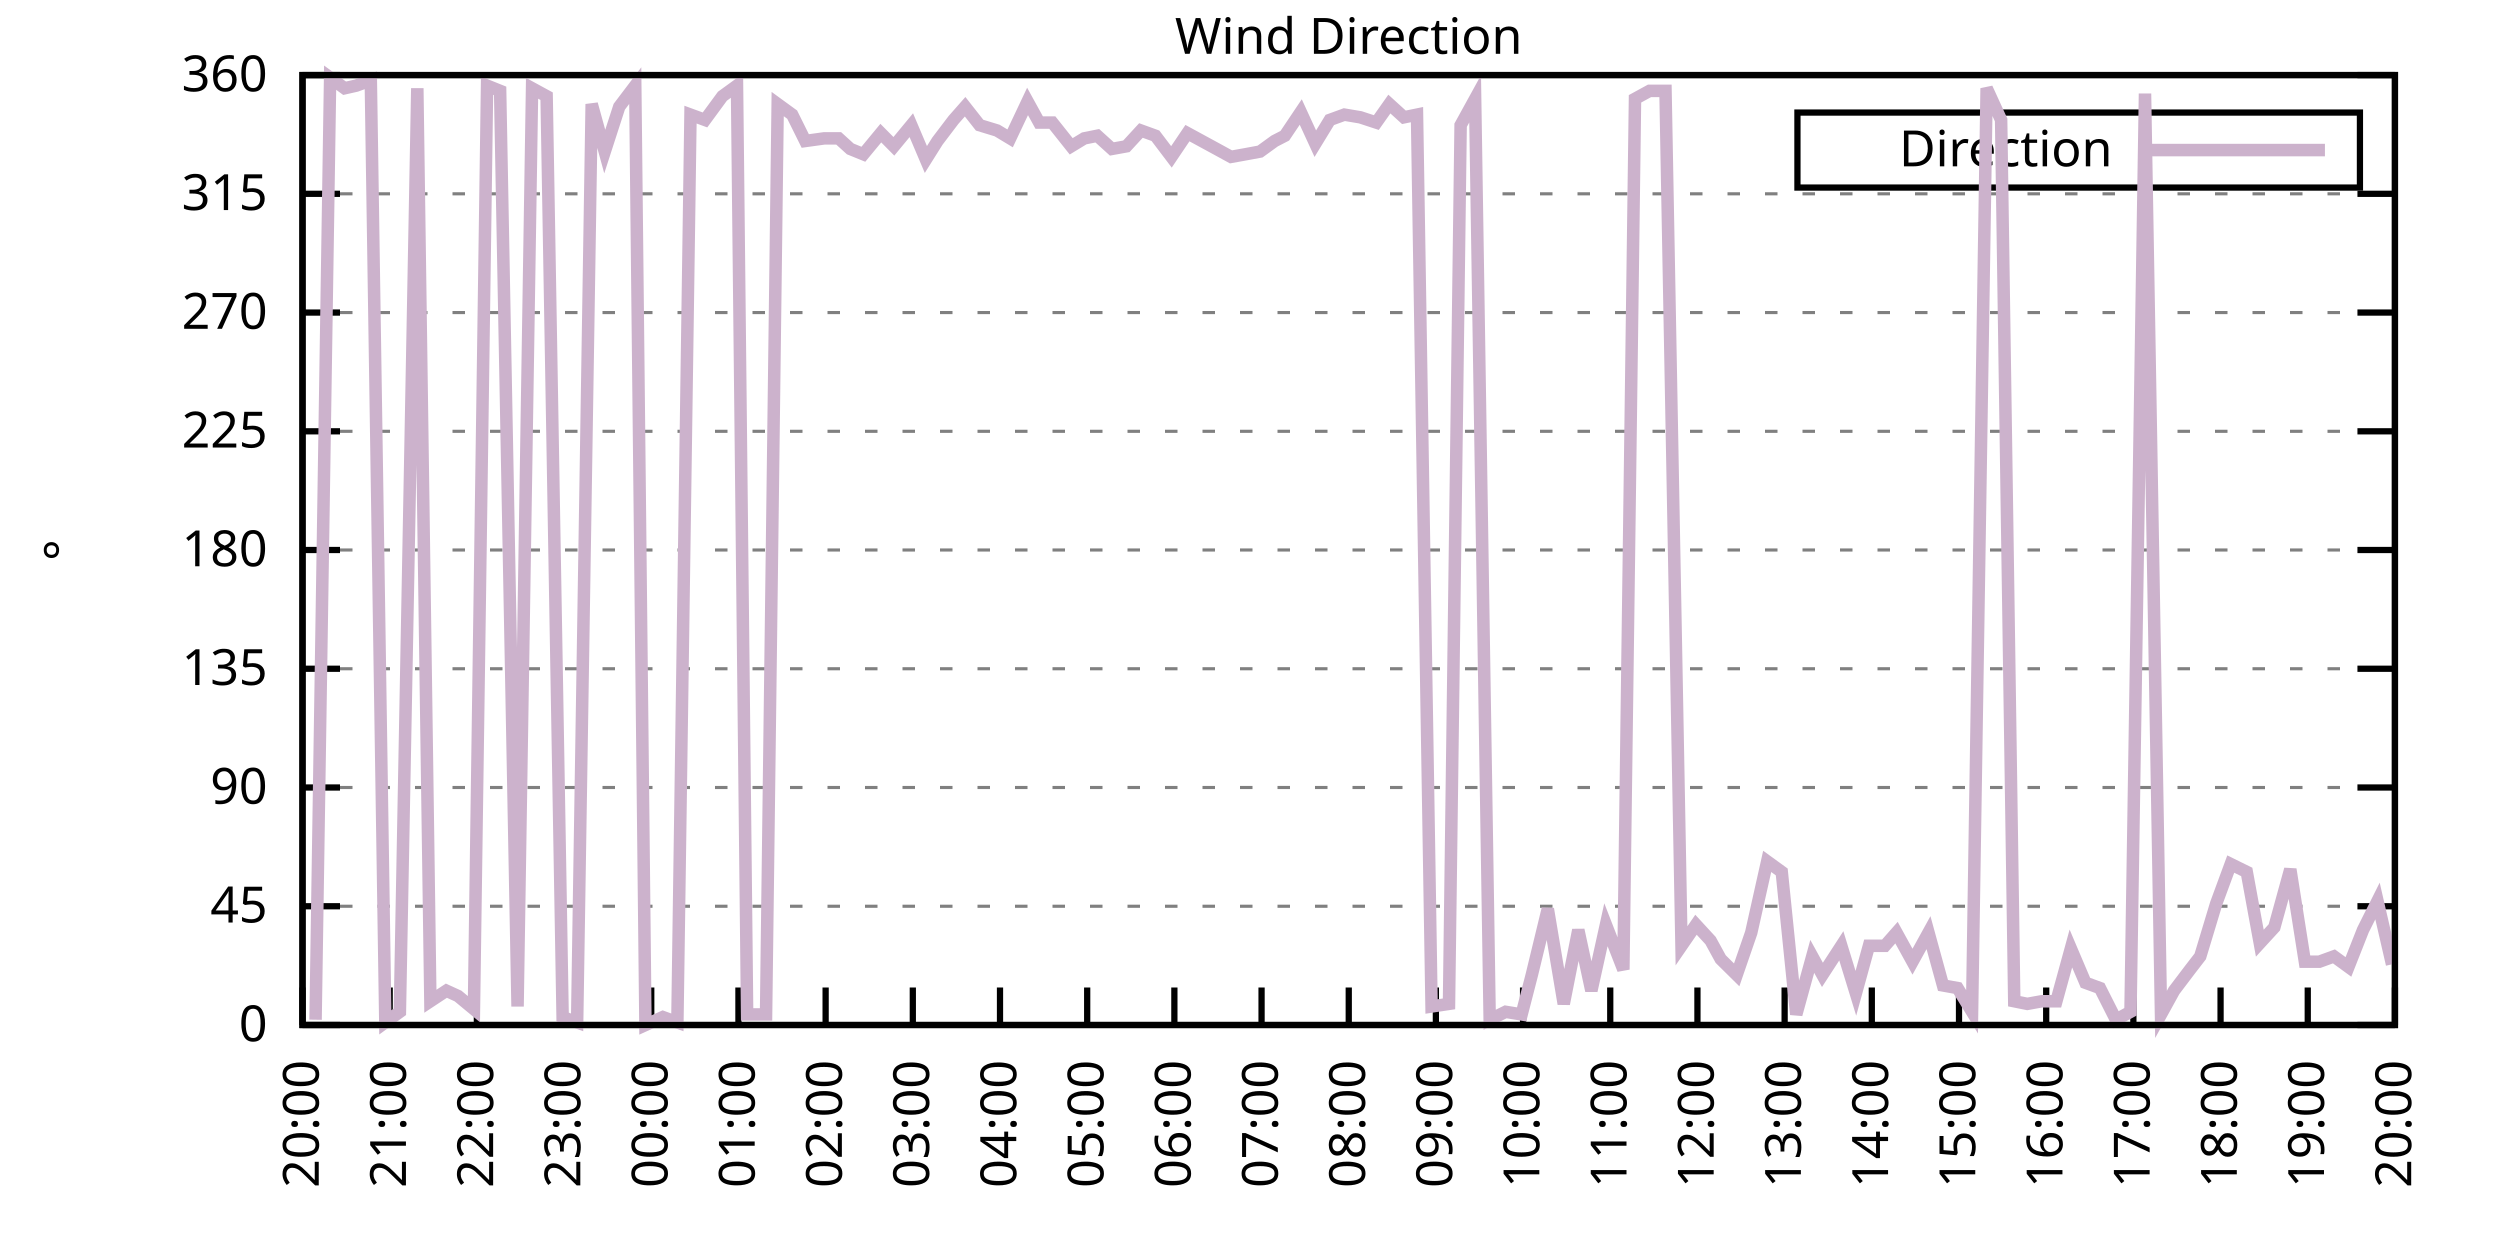
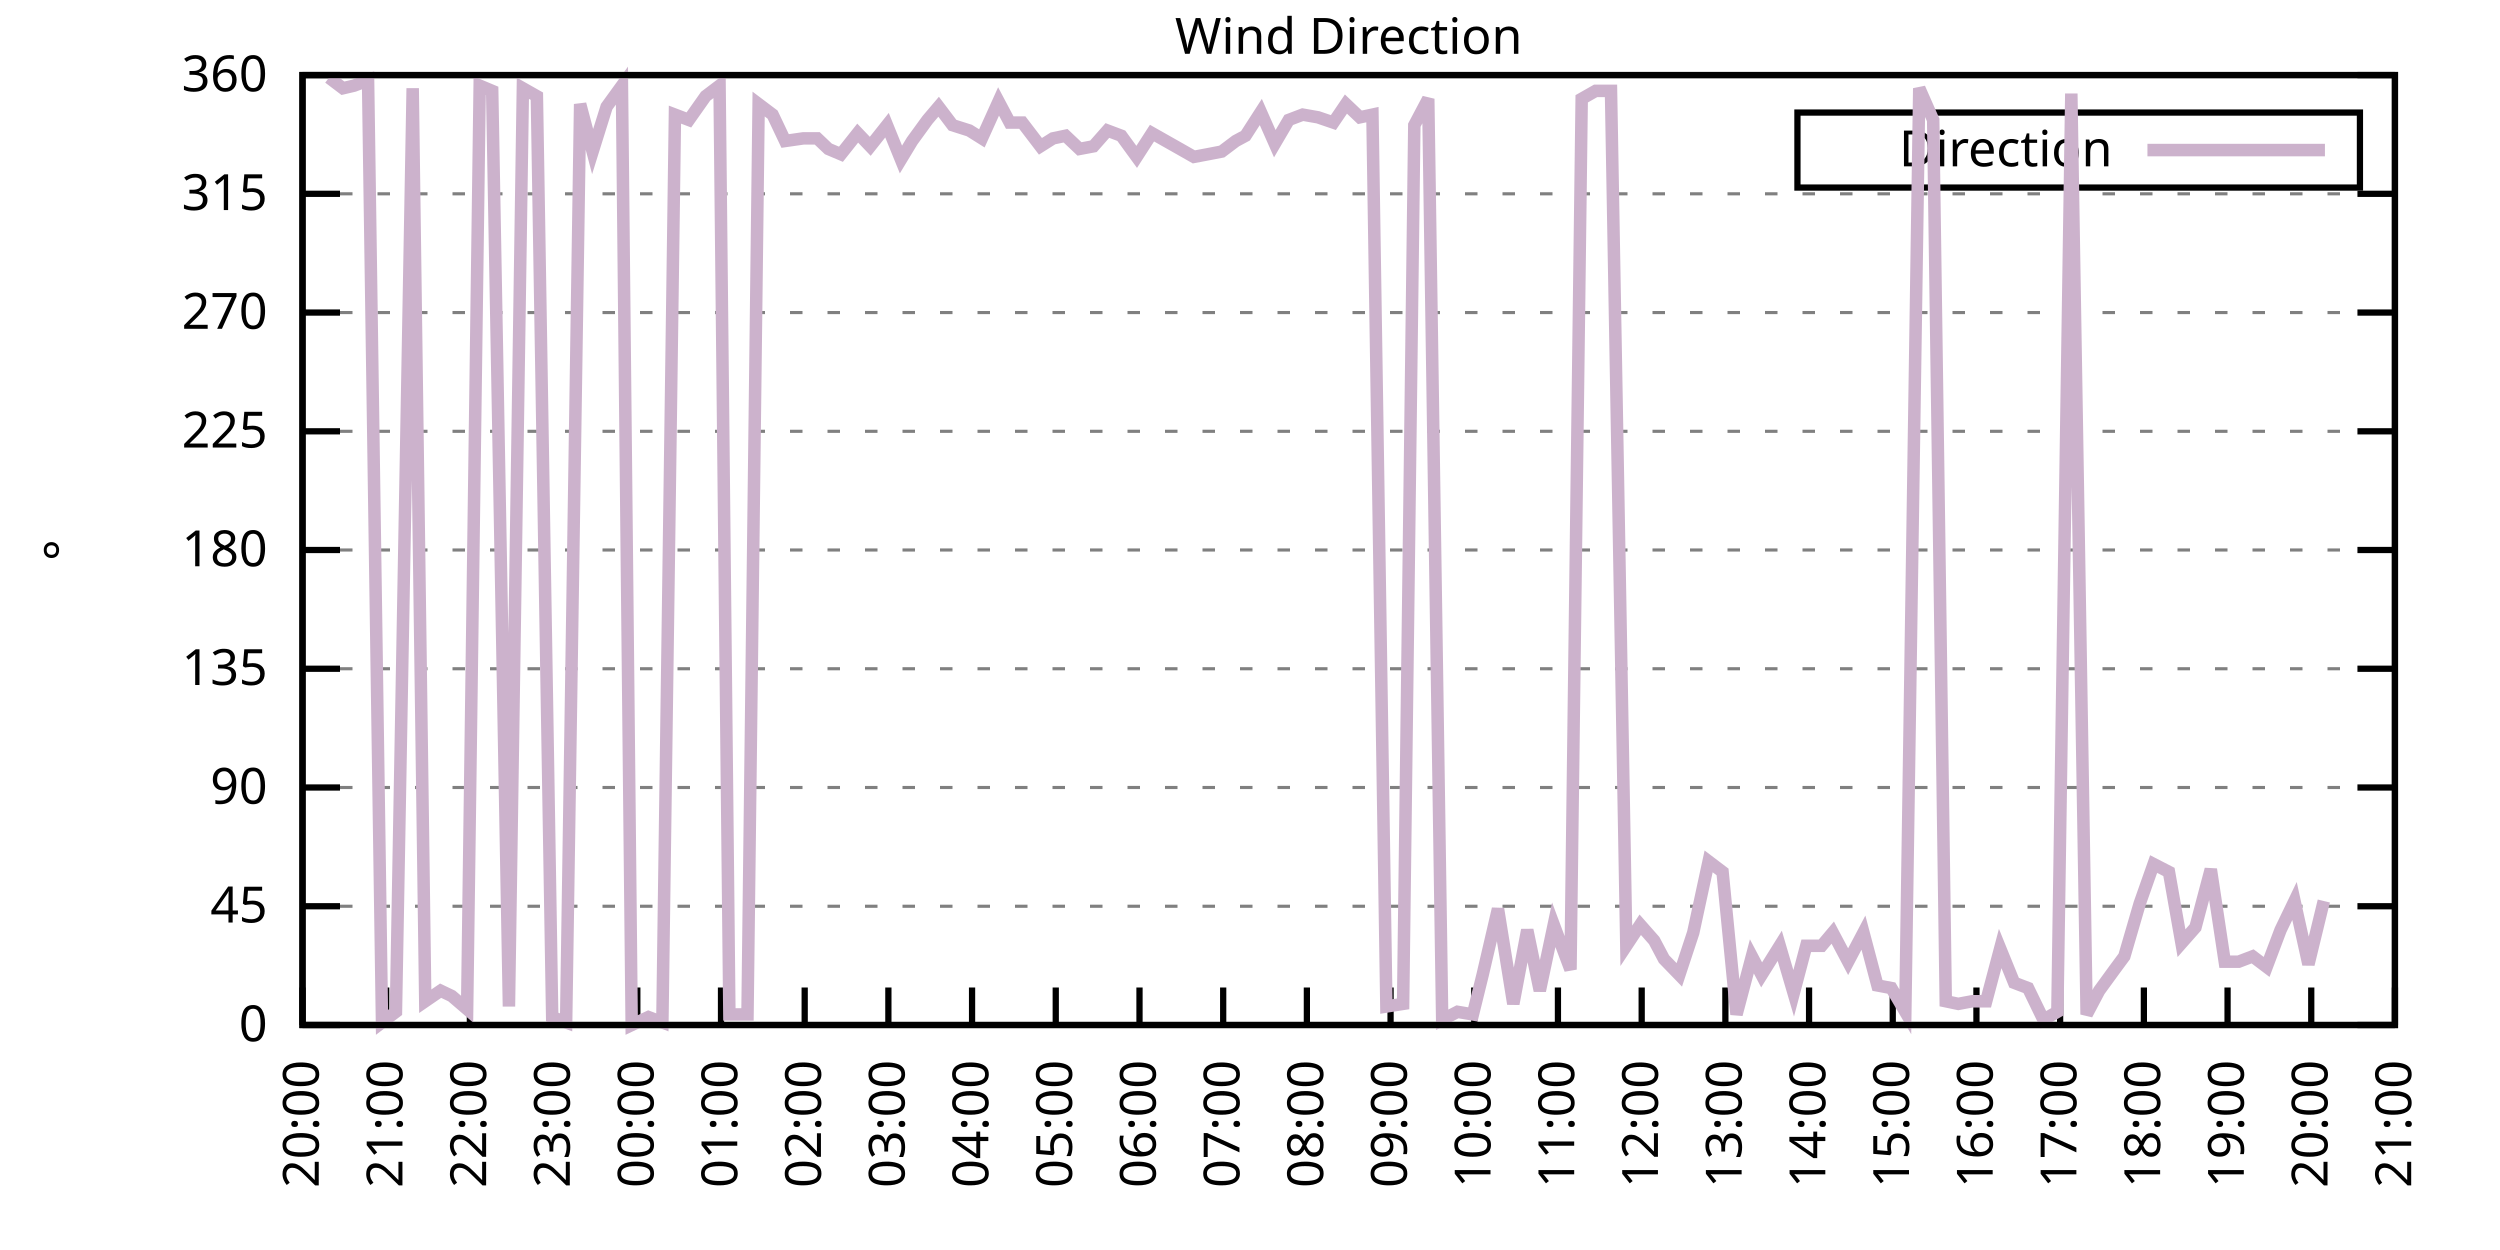
<svg xmlns="http://www.w3.org/2000/svg" xmlns:xlink="http://www.w3.org/1999/xlink" width="400" height="200" viewBox="0 0 400 200">
  <g id="gnuplot_canvas">
    <rect x="0" y="0" width="400" height="200" fill="none" />
    <defs>
      <circle id="gpDot" r="0.5" stroke-width="0.5" stroke="currentColor" />
      <path id="gpPt0" stroke-width="0.333" stroke="currentColor" d="M-1,0 h2 M0,-1 v2" />
      <path id="gpPt1" stroke-width="0.333" stroke="currentColor" d="M-1,-1 L1,1 M1,-1 L-1,1" />
      <path id="gpPt2" stroke-width="0.333" stroke="currentColor" d="M-1,0 L1,0 M0,-1 L0,1 M-1,-1 L1,1 M-1,1 L1,-1" />
      <rect id="gpPt3" stroke-width="0.333" stroke="currentColor" x="-1" y="-1" width="2" height="2" />
      <rect id="gpPt4" stroke-width="0.333" stroke="currentColor" fill="currentColor" x="-1" y="-1" width="2" height="2" />
      <circle id="gpPt5" stroke-width="0.333" stroke="currentColor" cx="0" cy="0" r="1" />
      <use xlink:href="#gpPt5" id="gpPt6" fill="currentColor" stroke="none" />
      <path id="gpPt7" stroke-width="0.333" stroke="currentColor" d="M0,-1.33 L-1.33,0.67 L1.33,0.67 z" />
      <use xlink:href="#gpPt7" id="gpPt8" fill="currentColor" stroke="none" />
      <use xlink:href="#gpPt7" id="gpPt9" stroke="currentColor" transform="rotate(180)" />
      <use xlink:href="#gpPt9" id="gpPt10" fill="currentColor" stroke="none" />
      <use xlink:href="#gpPt3" id="gpPt11" stroke="currentColor" transform="rotate(45)" />
      <use xlink:href="#gpPt11" id="gpPt12" fill="currentColor" stroke="none" />
      <path id="gpPt13" stroke-width="0.333" stroke="currentColor" d="M0,1.330 L1.265,0.411 L0.782,-1.067 L-0.782,-1.076 L-1.265,0.411 z" />
      <use xlink:href="#gpPt13" id="gpPt14" fill="currentColor" stroke="none" />
      <filter id="textbox" filterUnits="objectBoundingBox" x="0" y="0" height="1" width="1">
        <feFlood flood-color="white" flood-opacity="1" result="bgnd" />
        <feComposite in="SourceGraphic" in2="bgnd" operator="atop" />
      </filter>
      <filter id="greybox" filterUnits="objectBoundingBox" x="0" y="0" height="1" width="1">
        <feFlood flood-color="lightgrey" flood-opacity="1" result="grey" />
        <feComposite in="SourceGraphic" in2="grey" operator="atop" />
      </filter>
    </defs>
    <g fill="none" color="white" stroke="currentColor" stroke-width="1.00" stroke-linecap="butt" stroke-linejoin="miter">
</g>
    <g fill="none" color="black" stroke="currentColor" stroke-width="1.00" stroke-linecap="butt" stroke-linejoin="miter">
      <g stroke="none" shape-rendering="crispEdges">
        <polygon fill="rgb(255, 255, 255)" points="48.40,164.00 383.18,164.00 383.18,12.02 48.40,12.02 " />
      </g>
    </g>
    <g fill="none" color="black" stroke="currentColor" stroke-width="1.00" stroke-linecap="butt" stroke-linejoin="miter">
</g>
    <g fill="none" color="black" stroke="black" stroke-width="0.50" stroke-linecap="butt" stroke-linejoin="miter">
</g>
    <g fill="none" color="gray" stroke="currentColor" stroke-width="0.50" stroke-linecap="butt" stroke-linejoin="miter">
      <path stroke="gray" stroke-dasharray="2,4" class="gridline" d="M48.40,164.00 L383.19,164.00  " />
    </g>
    <g fill="none" color="gray" stroke="gray" stroke-width="1.00" stroke-linecap="butt" stroke-linejoin="miter">
</g>
    <g fill="none" color="black" stroke="currentColor" stroke-width="1.00" stroke-linecap="butt" stroke-linejoin="miter">
      <path stroke="black" d="M48.40,164.00 L54.40,164.00 M383.19,164.00 L377.19,164.00  " />
      <g transform="translate(42.80,166.60)" stroke="none" fill="black" font-family="Sans" font-size="8.00" text-anchor="end">
        <text>
          <tspan font-family="Sans"> 0</tspan>
        </text>
      </g>
    </g>
    <g fill="none" color="black" stroke="currentColor" stroke-width="1.00" stroke-linecap="butt" stroke-linejoin="miter">
</g>
    <g fill="none" color="black" stroke="black" stroke-width="0.50" stroke-linecap="butt" stroke-linejoin="miter">
</g>
    <g fill="none" color="gray" stroke="currentColor" stroke-width="0.50" stroke-linecap="butt" stroke-linejoin="miter">
      <path stroke="gray" stroke-dasharray="2,4" class="gridline" d="M48.40,145.00 L383.19,145.00  " />
    </g>
    <g fill="none" color="gray" stroke="gray" stroke-width="1.00" stroke-linecap="butt" stroke-linejoin="miter">
</g>
    <g fill="none" color="black" stroke="currentColor" stroke-width="1.00" stroke-linecap="butt" stroke-linejoin="miter">
      <path stroke="black" d="M48.40,145.00 L54.40,145.00 M383.19,145.00 L377.19,145.00  " />
      <g transform="translate(42.80,147.60)" stroke="none" fill="black" font-family="Sans" font-size="8.00" text-anchor="end">
        <text>
          <tspan font-family="Sans"> 45</tspan>
        </text>
      </g>
    </g>
    <g fill="none" color="black" stroke="currentColor" stroke-width="1.00" stroke-linecap="butt" stroke-linejoin="miter">
</g>
    <g fill="none" color="black" stroke="black" stroke-width="0.50" stroke-linecap="butt" stroke-linejoin="miter">
</g>
    <g fill="none" color="gray" stroke="currentColor" stroke-width="0.50" stroke-linecap="butt" stroke-linejoin="miter">
      <path stroke="gray" stroke-dasharray="2,4" class="gridline" d="M48.40,126.00 L383.19,126.00  " />
    </g>
    <g fill="none" color="gray" stroke="gray" stroke-width="1.00" stroke-linecap="butt" stroke-linejoin="miter">
</g>
    <g fill="none" color="black" stroke="currentColor" stroke-width="1.00" stroke-linecap="butt" stroke-linejoin="miter">
      <path stroke="black" d="M48.40,126.00 L54.40,126.00 M383.19,126.00 L377.19,126.00  " />
      <g transform="translate(42.80,128.60)" stroke="none" fill="black" font-family="Sans" font-size="8.00" text-anchor="end">
        <text>
          <tspan font-family="Sans"> 90</tspan>
        </text>
      </g>
    </g>
    <g fill="none" color="black" stroke="currentColor" stroke-width="1.00" stroke-linecap="butt" stroke-linejoin="miter">
</g>
    <g fill="none" color="black" stroke="black" stroke-width="0.50" stroke-linecap="butt" stroke-linejoin="miter">
</g>
    <g fill="none" color="gray" stroke="currentColor" stroke-width="0.50" stroke-linecap="butt" stroke-linejoin="miter">
      <path stroke="gray" stroke-dasharray="2,4" class="gridline" d="M48.40,107.00 L383.19,107.00  " />
    </g>
    <g fill="none" color="gray" stroke="gray" stroke-width="1.00" stroke-linecap="butt" stroke-linejoin="miter">
</g>
    <g fill="none" color="black" stroke="currentColor" stroke-width="1.00" stroke-linecap="butt" stroke-linejoin="miter">
      <path stroke="black" d="M48.40,107.00 L54.40,107.00 M383.19,107.00 L377.19,107.00  " />
      <g transform="translate(42.80,109.60)" stroke="none" fill="black" font-family="Sans" font-size="8.00" text-anchor="end">
        <text>
          <tspan font-family="Sans"> 135</tspan>
        </text>
      </g>
    </g>
    <g fill="none" color="black" stroke="currentColor" stroke-width="1.00" stroke-linecap="butt" stroke-linejoin="miter">
</g>
    <g fill="none" color="black" stroke="black" stroke-width="0.50" stroke-linecap="butt" stroke-linejoin="miter">
</g>
    <g fill="none" color="gray" stroke="currentColor" stroke-width="0.50" stroke-linecap="butt" stroke-linejoin="miter">
      <path stroke="gray" stroke-dasharray="2,4" class="gridline" d="M48.40,88.00 L383.19,88.00  " />
    </g>
    <g fill="none" color="gray" stroke="gray" stroke-width="1.00" stroke-linecap="butt" stroke-linejoin="miter">
</g>
    <g fill="none" color="black" stroke="currentColor" stroke-width="1.00" stroke-linecap="butt" stroke-linejoin="miter">
      <path stroke="black" d="M48.40,88.00 L54.40,88.00 M383.19,88.00 L377.19,88.00  " />
      <g transform="translate(42.80,90.60)" stroke="none" fill="black" font-family="Sans" font-size="8.00" text-anchor="end">
        <text>
          <tspan font-family="Sans"> 180</tspan>
        </text>
      </g>
    </g>
    <g fill="none" color="black" stroke="currentColor" stroke-width="1.00" stroke-linecap="butt" stroke-linejoin="miter">
</g>
    <g fill="none" color="black" stroke="black" stroke-width="0.50" stroke-linecap="butt" stroke-linejoin="miter">
</g>
    <g fill="none" color="gray" stroke="currentColor" stroke-width="0.50" stroke-linecap="butt" stroke-linejoin="miter">
      <path stroke="gray" stroke-dasharray="2,4" class="gridline" d="M48.40,69.01 L383.19,69.01  " />
    </g>
    <g fill="none" color="gray" stroke="gray" stroke-width="1.00" stroke-linecap="butt" stroke-linejoin="miter">
</g>
    <g fill="none" color="black" stroke="currentColor" stroke-width="1.00" stroke-linecap="butt" stroke-linejoin="miter">
      <path stroke="black" d="M48.40,69.01 L54.40,69.01 M383.19,69.01 L377.19,69.01  " />
      <g transform="translate(42.80,71.61)" stroke="none" fill="black" font-family="Sans" font-size="8.00" text-anchor="end">
        <text>
          <tspan font-family="Sans"> 225</tspan>
        </text>
      </g>
    </g>
    <g fill="none" color="black" stroke="currentColor" stroke-width="1.00" stroke-linecap="butt" stroke-linejoin="miter">
</g>
    <g fill="none" color="black" stroke="black" stroke-width="0.50" stroke-linecap="butt" stroke-linejoin="miter">
</g>
    <g fill="none" color="gray" stroke="currentColor" stroke-width="0.50" stroke-linecap="butt" stroke-linejoin="miter">
      <path stroke="gray" stroke-dasharray="2,4" class="gridline" d="M48.40,50.01 L383.19,50.01  " />
    </g>
    <g fill="none" color="gray" stroke="gray" stroke-width="1.00" stroke-linecap="butt" stroke-linejoin="miter">
</g>
    <g fill="none" color="black" stroke="currentColor" stroke-width="1.00" stroke-linecap="butt" stroke-linejoin="miter">
      <path stroke="black" d="M48.40,50.01 L54.40,50.01 M383.19,50.01 L377.19,50.01  " />
      <g transform="translate(42.80,52.61)" stroke="none" fill="black" font-family="Sans" font-size="8.00" text-anchor="end">
        <text>
          <tspan font-family="Sans"> 270</tspan>
        </text>
      </g>
    </g>
    <g fill="none" color="black" stroke="currentColor" stroke-width="1.00" stroke-linecap="butt" stroke-linejoin="miter">
</g>
    <g fill="none" color="black" stroke="black" stroke-width="0.50" stroke-linecap="butt" stroke-linejoin="miter">
</g>
    <g fill="none" color="gray" stroke="currentColor" stroke-width="0.50" stroke-linecap="butt" stroke-linejoin="miter">
      <path stroke="gray" stroke-dasharray="2,4" class="gridline" d="M48.40,31.01 L383.19,31.01  " />
    </g>
    <g fill="none" color="gray" stroke="gray" stroke-width="1.00" stroke-linecap="butt" stroke-linejoin="miter">
</g>
    <g fill="none" color="black" stroke="currentColor" stroke-width="1.00" stroke-linecap="butt" stroke-linejoin="miter">
      <path stroke="black" d="M48.40,31.01 L54.40,31.01 M383.19,31.01 L377.19,31.01  " />
      <g transform="translate(42.80,33.61)" stroke="none" fill="black" font-family="Sans" font-size="8.00" text-anchor="end">
        <text>
          <tspan font-family="Sans"> 315</tspan>
        </text>
      </g>
    </g>
    <g fill="none" color="black" stroke="currentColor" stroke-width="1.00" stroke-linecap="butt" stroke-linejoin="miter">
</g>
    <g fill="none" color="black" stroke="black" stroke-width="0.50" stroke-linecap="butt" stroke-linejoin="miter">
</g>
    <g fill="none" color="gray" stroke="currentColor" stroke-width="0.50" stroke-linecap="butt" stroke-linejoin="miter">
      <path stroke="gray" stroke-dasharray="2,4" class="gridline" d="M48.40,12.01 L383.19,12.01  " />
    </g>
    <g fill="none" color="gray" stroke="gray" stroke-width="1.00" stroke-linecap="butt" stroke-linejoin="miter">
</g>
    <g fill="none" color="black" stroke="currentColor" stroke-width="1.00" stroke-linecap="butt" stroke-linejoin="miter">
      <path stroke="black" d="M48.40,12.01 L54.40,12.01 M383.19,12.01 L377.19,12.01  " />
      <g transform="translate(42.80,14.61)" stroke="none" fill="black" font-family="Sans" font-size="8.00" text-anchor="end">
        <text>
          <tspan font-family="Sans"> 360</tspan>
        </text>
      </g>
    </g>
    <g fill="none" color="black" stroke="currentColor" stroke-width="1.00" stroke-linecap="butt" stroke-linejoin="miter">
      <path stroke="black" d="M48.40,164.00 L48.40,158.00  " />
      <g transform="translate(51.00,169.60) rotate(270.00)" stroke="none" fill="black" font-family="Sans" font-size="8.00" text-anchor="end">
        <text>
          <tspan font-family="Sans">20:00</tspan>
        </text>
      </g>
    </g>
    <g fill="none" color="black" stroke="currentColor" stroke-width="1.00" stroke-linecap="butt" stroke-linejoin="miter">
-       <path stroke="black" d="M62.35,164.00 L62.35,158.00  " />
-       <g transform="translate(64.95,169.60) rotate(270.00)" stroke="none" fill="black" font-family="Sans" font-size="8.00" text-anchor="end">
+       <path stroke="black" d="M61.79,164.00 L61.79,158.00  " />
+       <g transform="translate(64.39,169.60) rotate(270.00)" stroke="none" fill="black" font-family="Sans" font-size="8.00" text-anchor="end">
        <text>
          <tspan font-family="Sans">21:00</tspan>
        </text>
      </g>
    </g>
    <g fill="none" color="black" stroke="currentColor" stroke-width="1.00" stroke-linecap="butt" stroke-linejoin="miter">
-       <path stroke="black" d="M76.30,164.00 L76.30,158.00  " />
-       <g transform="translate(78.90,169.60) rotate(270.00)" stroke="none" fill="black" font-family="Sans" font-size="8.00" text-anchor="end">
+       <path stroke="black" d="M75.18,164.00 L75.18,158.00  " />
+       <g transform="translate(77.78,169.60) rotate(270.00)" stroke="none" fill="black" font-family="Sans" font-size="8.00" text-anchor="end">
        <text>
          <tspan font-family="Sans">22:00</tspan>
        </text>
      </g>
    </g>
    <g fill="none" color="black" stroke="currentColor" stroke-width="1.00" stroke-linecap="butt" stroke-linejoin="miter">
-       <path stroke="black" d="M90.25,164.00 L90.25,158.00  " />
-       <g transform="translate(92.85,169.60) rotate(270.00)" stroke="none" fill="black" font-family="Sans" font-size="8.00" text-anchor="end">
+       <path stroke="black" d="M88.57,164.00 L88.57,158.00  " />
+       <g transform="translate(91.17,169.60) rotate(270.00)" stroke="none" fill="black" font-family="Sans" font-size="8.00" text-anchor="end">
        <text>
          <tspan font-family="Sans">23:00</tspan>
        </text>
      </g>
    </g>
    <g fill="none" color="black" stroke="currentColor" stroke-width="1.00" stroke-linecap="butt" stroke-linejoin="miter">
-       <path stroke="black" d="M104.20,164.00 L104.20,158.00  " />
-       <g transform="translate(106.80,169.60) rotate(270.00)" stroke="none" fill="black" font-family="Sans" font-size="8.00" text-anchor="end">
+       <path stroke="black" d="M101.97,164.00 L101.97,158.00  " />
+       <g transform="translate(104.57,169.60) rotate(270.00)" stroke="none" fill="black" font-family="Sans" font-size="8.00" text-anchor="end">
        <text>
          <tspan font-family="Sans">00:00</tspan>
        </text>
      </g>
    </g>
    <g fill="none" color="black" stroke="currentColor" stroke-width="1.00" stroke-linecap="butt" stroke-linejoin="miter">
-       <path stroke="black" d="M118.15,164.00 L118.15,158.00  " />
-       <g transform="translate(120.75,169.60) rotate(270.00)" stroke="none" fill="black" font-family="Sans" font-size="8.00" text-anchor="end">
+       <path stroke="black" d="M115.36,164.00 L115.36,158.00  " />
+       <g transform="translate(117.96,169.60) rotate(270.00)" stroke="none" fill="black" font-family="Sans" font-size="8.00" text-anchor="end">
        <text>
          <tspan font-family="Sans">01:00</tspan>
        </text>
      </g>
    </g>
    <g fill="none" color="black" stroke="currentColor" stroke-width="1.00" stroke-linecap="butt" stroke-linejoin="miter">
-       <path stroke="black" d="M132.10,164.00 L132.10,158.00  " />
-       <g transform="translate(134.70,169.60) rotate(270.00)" stroke="none" fill="black" font-family="Sans" font-size="8.00" text-anchor="end">
+       <path stroke="black" d="M128.75,164.00 L128.75,158.00  " />
+       <g transform="translate(131.35,169.60) rotate(270.00)" stroke="none" fill="black" font-family="Sans" font-size="8.00" text-anchor="end">
        <text>
          <tspan font-family="Sans">02:00</tspan>
        </text>
      </g>
    </g>
    <g fill="none" color="black" stroke="currentColor" stroke-width="1.00" stroke-linecap="butt" stroke-linejoin="miter">
-       <path stroke="black" d="M146.05,164.00 L146.05,158.00  " />
-       <g transform="translate(148.65,169.60) rotate(270.00)" stroke="none" fill="black" font-family="Sans" font-size="8.00" text-anchor="end">
+       <path stroke="black" d="M142.14,164.00 L142.14,158.00  " />
+       <g transform="translate(144.74,169.60) rotate(270.00)" stroke="none" fill="black" font-family="Sans" font-size="8.00" text-anchor="end">
        <text>
          <tspan font-family="Sans">03:00</tspan>
        </text>
      </g>
    </g>
    <g fill="none" color="black" stroke="currentColor" stroke-width="1.00" stroke-linecap="butt" stroke-linejoin="miter">
-       <path stroke="black" d="M160.00,164.00 L160.00,158.00  " />
-       <g transform="translate(162.60,169.60) rotate(270.00)" stroke="none" fill="black" font-family="Sans" font-size="8.00" text-anchor="end">
+       <path stroke="black" d="M155.53,164.00 L155.53,158.00  " />
+       <g transform="translate(158.13,169.60) rotate(270.00)" stroke="none" fill="black" font-family="Sans" font-size="8.00" text-anchor="end">
        <text>
          <tspan font-family="Sans">04:00</tspan>
        </text>
      </g>
    </g>
    <g fill="none" color="black" stroke="currentColor" stroke-width="1.00" stroke-linecap="butt" stroke-linejoin="miter">
-       <path stroke="black" d="M173.95,164.00 L173.95,158.00  " />
-       <g transform="translate(176.55,169.60) rotate(270.00)" stroke="none" fill="black" font-family="Sans" font-size="8.00" text-anchor="end">
+       <path stroke="black" d="M168.92,164.00 L168.92,158.00  " />
+       <g transform="translate(171.52,169.60) rotate(270.00)" stroke="none" fill="black" font-family="Sans" font-size="8.00" text-anchor="end">
        <text>
          <tspan font-family="Sans">05:00</tspan>
        </text>
      </g>
    </g>
    <g fill="none" color="black" stroke="currentColor" stroke-width="1.00" stroke-linecap="butt" stroke-linejoin="miter">
-       <path stroke="black" d="M187.90,164.00 L187.90,158.00  " />
-       <g transform="translate(190.50,169.60) rotate(270.00)" stroke="none" fill="black" font-family="Sans" font-size="8.00" text-anchor="end">
+       <path stroke="black" d="M182.32,164.00 L182.32,158.00  " />
+       <g transform="translate(184.92,169.60) rotate(270.00)" stroke="none" fill="black" font-family="Sans" font-size="8.00" text-anchor="end">
        <text>
          <tspan font-family="Sans">06:00</tspan>
        </text>
      </g>
    </g>
    <g fill="none" color="black" stroke="currentColor" stroke-width="1.00" stroke-linecap="butt" stroke-linejoin="miter">
-       <path stroke="black" d="M201.85,164.00 L201.85,158.00  " />
-       <g transform="translate(204.45,169.60) rotate(270.00)" stroke="none" fill="black" font-family="Sans" font-size="8.00" text-anchor="end">
+       <path stroke="black" d="M195.71,164.00 L195.71,158.00  " />
+       <g transform="translate(198.31,169.60) rotate(270.00)" stroke="none" fill="black" font-family="Sans" font-size="8.00" text-anchor="end">
        <text>
          <tspan font-family="Sans">07:00</tspan>
        </text>
      </g>
    </g>
    <g fill="none" color="black" stroke="currentColor" stroke-width="1.00" stroke-linecap="butt" stroke-linejoin="miter">
-       <path stroke="black" d="M215.80,164.00 L215.80,158.00  " />
-       <g transform="translate(218.40,169.60) rotate(270.00)" stroke="none" fill="black" font-family="Sans" font-size="8.00" text-anchor="end">
+       <path stroke="black" d="M209.10,164.00 L209.10,158.00  " />
+       <g transform="translate(211.70,169.60) rotate(270.00)" stroke="none" fill="black" font-family="Sans" font-size="8.00" text-anchor="end">
        <text>
          <tspan font-family="Sans">08:00</tspan>
        </text>
      </g>
    </g>
    <g fill="none" color="black" stroke="currentColor" stroke-width="1.00" stroke-linecap="butt" stroke-linejoin="miter">
-       <path stroke="black" d="M229.74,164.00 L229.74,158.00  " />
-       <g transform="translate(232.34,169.60) rotate(270.00)" stroke="none" fill="black" font-family="Sans" font-size="8.00" text-anchor="end">
+       <path stroke="black" d="M222.49,164.00 L222.49,158.00  " />
+       <g transform="translate(225.09,169.60) rotate(270.00)" stroke="none" fill="black" font-family="Sans" font-size="8.00" text-anchor="end">
        <text>
          <tspan font-family="Sans">09:00</tspan>
        </text>
      </g>
    </g>
    <g fill="none" color="black" stroke="currentColor" stroke-width="1.00" stroke-linecap="butt" stroke-linejoin="miter">
-       <path stroke="black" d="M243.69,164.00 L243.69,158.00  " />
-       <g transform="translate(246.29,169.60) rotate(270.00)" stroke="none" fill="black" font-family="Sans" font-size="8.00" text-anchor="end">
+       <path stroke="black" d="M235.88,164.00 L235.88,158.00  " />
+       <g transform="translate(238.48,169.60) rotate(270.00)" stroke="none" fill="black" font-family="Sans" font-size="8.00" text-anchor="end">
        <text>
          <tspan font-family="Sans">10:00</tspan>
        </text>
      </g>
    </g>
    <g fill="none" color="black" stroke="currentColor" stroke-width="1.00" stroke-linecap="butt" stroke-linejoin="miter">
-       <path stroke="black" d="M257.64,164.00 L257.64,158.00  " />
-       <g transform="translate(260.24,169.60) rotate(270.00)" stroke="none" fill="black" font-family="Sans" font-size="8.00" text-anchor="end">
+       <path stroke="black" d="M249.27,164.00 L249.27,158.00  " />
+       <g transform="translate(251.87,169.60) rotate(270.00)" stroke="none" fill="black" font-family="Sans" font-size="8.00" text-anchor="end">
        <text>
          <tspan font-family="Sans">11:00</tspan>
        </text>
      </g>
    </g>
    <g fill="none" color="black" stroke="currentColor" stroke-width="1.00" stroke-linecap="butt" stroke-linejoin="miter">
-       <path stroke="black" d="M271.59,164.00 L271.59,158.00  " />
-       <g transform="translate(274.19,169.60) rotate(270.00)" stroke="none" fill="black" font-family="Sans" font-size="8.00" text-anchor="end">
+       <path stroke="black" d="M262.67,164.00 L262.67,158.00  " />
+       <g transform="translate(265.27,169.60) rotate(270.00)" stroke="none" fill="black" font-family="Sans" font-size="8.00" text-anchor="end">
        <text>
          <tspan font-family="Sans">12:00</tspan>
        </text>
      </g>
    </g>
    <g fill="none" color="black" stroke="currentColor" stroke-width="1.00" stroke-linecap="butt" stroke-linejoin="miter">
-       <path stroke="black" d="M285.54,164.00 L285.54,158.00  " />
-       <g transform="translate(288.14,169.60) rotate(270.00)" stroke="none" fill="black" font-family="Sans" font-size="8.00" text-anchor="end">
+       <path stroke="black" d="M276.06,164.00 L276.06,158.00  " />
+       <g transform="translate(278.66,169.60) rotate(270.00)" stroke="none" fill="black" font-family="Sans" font-size="8.00" text-anchor="end">
        <text>
          <tspan font-family="Sans">13:00</tspan>
        </text>
      </g>
    </g>
    <g fill="none" color="black" stroke="currentColor" stroke-width="1.00" stroke-linecap="butt" stroke-linejoin="miter">
-       <path stroke="black" d="M299.49,164.00 L299.49,158.00  " />
-       <g transform="translate(302.09,169.60) rotate(270.00)" stroke="none" fill="black" font-family="Sans" font-size="8.00" text-anchor="end">
+       <path stroke="black" d="M289.45,164.00 L289.45,158.00  " />
+       <g transform="translate(292.05,169.60) rotate(270.00)" stroke="none" fill="black" font-family="Sans" font-size="8.00" text-anchor="end">
        <text>
          <tspan font-family="Sans">14:00</tspan>
        </text>
      </g>
    </g>
    <g fill="none" color="black" stroke="currentColor" stroke-width="1.00" stroke-linecap="butt" stroke-linejoin="miter">
-       <path stroke="black" d="M313.44,164.00 L313.44,158.00  " />
-       <g transform="translate(316.04,169.60) rotate(270.00)" stroke="none" fill="black" font-family="Sans" font-size="8.00" text-anchor="end">
+       <path stroke="black" d="M302.84,164.00 L302.84,158.00  " />
+       <g transform="translate(305.44,169.60) rotate(270.00)" stroke="none" fill="black" font-family="Sans" font-size="8.00" text-anchor="end">
        <text>
          <tspan font-family="Sans">15:00</tspan>
        </text>
      </g>
    </g>
    <g fill="none" color="black" stroke="currentColor" stroke-width="1.00" stroke-linecap="butt" stroke-linejoin="miter">
-       <path stroke="black" d="M327.39,164.00 L327.39,158.00  " />
-       <g transform="translate(329.99,169.60) rotate(270.00)" stroke="none" fill="black" font-family="Sans" font-size="8.00" text-anchor="end">
+       <path stroke="black" d="M316.23,164.00 L316.23,158.00  " />
+       <g transform="translate(318.83,169.60) rotate(270.00)" stroke="none" fill="black" font-family="Sans" font-size="8.00" text-anchor="end">
        <text>
          <tspan font-family="Sans">16:00</tspan>
        </text>
      </g>
    </g>
    <g fill="none" color="black" stroke="currentColor" stroke-width="1.00" stroke-linecap="butt" stroke-linejoin="miter">
-       <path stroke="black" d="M341.34,164.00 L341.34,158.00  " />
-       <g transform="translate(343.94,169.60) rotate(270.00)" stroke="none" fill="black" font-family="Sans" font-size="8.00" text-anchor="end">
+       <path stroke="black" d="M329.62,164.00 L329.62,158.00  " />
+       <g transform="translate(332.22,169.60) rotate(270.00)" stroke="none" fill="black" font-family="Sans" font-size="8.00" text-anchor="end">
        <text>
          <tspan font-family="Sans">17:00</tspan>
        </text>
      </g>
    </g>
    <g fill="none" color="black" stroke="currentColor" stroke-width="1.00" stroke-linecap="butt" stroke-linejoin="miter">
-       <path stroke="black" d="M355.29,164.00 L355.29,158.00  " />
-       <g transform="translate(357.89,169.60) rotate(270.00)" stroke="none" fill="black" font-family="Sans" font-size="8.00" text-anchor="end">
+       <path stroke="black" d="M343.02,164.00 L343.02,158.00  " />
+       <g transform="translate(345.62,169.60) rotate(270.00)" stroke="none" fill="black" font-family="Sans" font-size="8.00" text-anchor="end">
        <text>
          <tspan font-family="Sans">18:00</tspan>
        </text>
      </g>
    </g>
    <g fill="none" color="black" stroke="currentColor" stroke-width="1.00" stroke-linecap="butt" stroke-linejoin="miter">
-       <path stroke="black" d="M369.24,164.00 L369.24,158.00  " />
-       <g transform="translate(371.84,169.60) rotate(270.00)" stroke="none" fill="black" font-family="Sans" font-size="8.00" text-anchor="end">
+       <path stroke="black" d="M356.41,164.00 L356.41,158.00  " />
+       <g transform="translate(359.01,169.60) rotate(270.00)" stroke="none" fill="black" font-family="Sans" font-size="8.00" text-anchor="end">
        <text>
          <tspan font-family="Sans">19:00</tspan>
+         </text>
+       </g>
+     </g>
+     <g fill="none" color="black" stroke="currentColor" stroke-width="1.00" stroke-linecap="butt" stroke-linejoin="miter">
+       <path stroke="black" d="M369.80,164.00 L369.80,158.00  " />
+       <g transform="translate(372.40,169.60) rotate(270.00)" stroke="none" fill="black" font-family="Sans" font-size="8.00" text-anchor="end">
+         <text>
+           <tspan font-family="Sans">20:00</tspan>
        </text>
      </g>
    </g>
    <g fill="none" color="black" stroke="currentColor" stroke-width="1.00" stroke-linecap="butt" stroke-linejoin="miter">
      <path stroke="black" d="M383.19,164.00 L383.19,158.00  " />
      <g transform="translate(385.79,169.60) rotate(270.00)" stroke="none" fill="black" font-family="Sans" font-size="8.00" text-anchor="end">
        <text>
-           <tspan font-family="Sans">20:00</tspan>
+           <tspan font-family="Sans">21:00</tspan>
        </text>
      </g>
    </g>
    <g fill="none" color="black" stroke="currentColor" stroke-width="1.00" stroke-linecap="butt" stroke-linejoin="miter">
</g>
    <g fill="none" color="black" stroke="currentColor" stroke-width="1.00" stroke-linecap="butt" stroke-linejoin="miter">
      <path stroke="black" d="M48.40,12.01 L48.40,164.00 L383.19,164.00 L383.19,12.01 L48.40,12.01 Z  " />
    </g>
    <g fill="none" color="black" stroke="currentColor" stroke-width="1.00" stroke-linecap="butt" stroke-linejoin="miter">
</g>
    <g fill="none" color="black" stroke="currentColor" stroke-width="1.00" stroke-linecap="butt" stroke-linejoin="miter">
      <path stroke="black" d="M287.59,30.01 L287.59,18.01 L377.59,18.01 L377.59,30.01 L287.59,30.01 Z  " />
    </g>
    <g id="Wind_direction_plot_1">
      <g fill="none" color="white" stroke="black" stroke-width="2.00" stroke-linecap="butt" stroke-linejoin="miter">
</g>
      <g fill="none" color="black" stroke="currentColor" stroke-width="2.00" stroke-linecap="butt" stroke-linejoin="miter">
        <g transform="translate(337.99,26.61)" stroke="none" fill="black" font-family="Sans" font-size="8.00" text-anchor="end">
          <text>
            <tspan font-family="Sans">Direction</tspan>
          </text>
        </g>
      </g>
      <g fill="none" color="black" stroke="currentColor" stroke-width="2.00" stroke-linecap="butt" stroke-linejoin="miter">
-         <path stroke="rgb(204, 178, 204)" d="M343.59,24.01 L371.99,24.01 M50.49,163.16 L52.82,12.43 L55.14,14.12 L57.00,13.70 L59.33,12.85 L61.65,163.58   L63.98,161.89 L66.77,14.12 L68.86,160.20 L71.42,158.51 L73.28,159.36 L75.83,161.47 L77.93,13.70 L80.02,14.54   L82.81,161.04 L85.13,14.12 L87.46,15.39 L90.02,162.73 L92.34,163.58 L94.67,16.65 L96.76,24.25 L99.08,17.08   L101.64,13.70 L103.27,164.00 L106.06,162.73 L108.38,163.58 L110.48,18.34 L112.80,19.19 L115.59,15.39 L117.92,13.70   L119.54,162.31 L122.57,162.31 L124.43,16.65 L126.75,18.34 L128.84,22.56 L131.87,22.14 L134.19,22.14 L136.05,23.83   L138.14,24.68 L140.93,21.30 L143.02,23.41 L145.81,20.03 L148.14,25.52 L150.00,22.56 L152.56,19.19 L154.42,17.08   L156.74,20.03 L159.53,20.88 L161.62,22.14 L164.41,16.23 L166.27,19.61 L168.37,19.61 L171.39,23.41 L173.48,22.14   L175.57,21.72 L177.90,23.83 L180.22,23.41 L182.55,20.88 L184.87,21.72 L187.43,25.10 L189.99,21.30 L194.64,23.83   L196.96,25.10 L199.29,24.68 L201.61,24.25 L203.94,22.56 L205.57,21.72 L208.12,17.92 L210.45,22.99 L212.77,19.19   L215.10,18.34 L217.65,18.77 L220.21,19.61 L222.30,16.65 L224.63,18.77 L226.72,18.34 L229.05,161.04 L231.84,160.62   L233.70,20.03 L236.02,15.81 L238.35,163.16 L240.90,161.89 L243.46,162.31 L245.09,155.98 L247.65,145.42 L250.20,160.62   L252.53,148.80 L254.62,158.51 L256.95,147.96 L259.74,155.13 L261.60,15.81 L263.92,14.54 L266.48,14.54 L269.04,151.33   L271.36,147.96 L273.69,150.49 L275.31,153.45 L277.87,155.98 L280.20,149.22 L282.75,137.82 L285.08,139.51 L287.40,162.31   L289.96,153.02 L291.59,155.98 L294.61,151.33 L296.94,158.93 L299.03,151.33 L301.58,151.33 L303.44,149.22 L306.00,153.87   L308.56,149.22 L310.88,157.67 L313.21,158.09 L315.53,161.89 L317.86,14.12 L320.18,19.19 L322.28,160.20 L324.37,160.62   L326.69,160.20 L329.02,160.20 L331.34,151.76 L333.67,157.24 L335.99,158.09 L338.55,163.16 L340.88,161.89 L343.20,14.97   L345.76,162.31 L347.85,158.51 L350.41,155.13 L352.04,153.02 L354.59,144.58 L356.92,138.25 L359.48,139.51 L361.57,150.91   L363.89,148.38 L366.45,139.09 L368.78,153.87 L371.10,153.87 L373.43,153.02 L375.75,154.71 L378.08,148.80 L380.40,144.16   L382.73,154.29  " />
+         <path stroke="rgb(204, 178, 204)" d="M343.59,24.01 L371.99,24.01 M52.64,12.43 L54.87,14.12 L56.66,13.70 L58.89,12.85 L61.12,163.58 L63.35,161.89   L66.03,14.12 L68.04,160.20 L70.50,158.51 L72.28,159.36 L74.74,161.47 L76.75,13.70 L78.75,14.54 L81.43,161.04   L83.66,14.12 L85.90,15.39 L88.35,162.73 L90.58,163.58 L92.82,16.65 L94.82,24.25 L97.06,17.08 L99.51,13.70   L101.07,164.00 L103.75,162.73 L105.98,163.58 L107.99,18.34 L110.22,19.19 L112.90,15.39 L115.13,13.70 L116.70,162.31   L119.60,162.31 L121.38,16.65 L123.62,18.34 L125.62,22.56 L128.53,22.14 L130.76,22.14 L132.54,23.83 L134.55,24.68   L137.23,21.30 L139.24,23.41 L141.92,20.03 L144.15,25.52 L145.94,22.56 L148.39,19.19 L150.18,17.08 L152.41,20.03   L155.09,20.88 L157.10,22.14 L159.77,16.23 L161.56,19.61 L163.57,19.61 L166.47,23.41 L168.48,22.14 L170.49,21.72   L172.72,23.83 L174.95,23.41 L177.18,20.88 L179.41,21.72 L181.87,25.10 L184.32,21.30 L188.79,23.83 L191.02,25.10   L193.25,24.68 L195.48,24.25 L197.72,22.56 L199.28,21.72 L201.73,17.92 L203.97,22.99 L206.20,19.19 L208.43,18.34   L210.88,18.77 L213.34,19.61 L215.35,16.65 L217.58,18.77 L219.59,18.34 L221.82,161.04 L224.50,160.62 L226.29,20.03   L228.52,15.81 L230.75,163.16 L233.20,161.89 L235.66,162.31 L237.22,155.98 L239.68,145.42 L242.13,160.62 L244.36,148.80   L246.37,158.51 L248.60,147.96 L251.28,155.13 L253.07,15.81 L255.30,14.54 L257.76,14.54 L260.21,151.33 L262.44,147.96   L264.67,150.49 L266.24,153.45 L268.69,155.98 L270.92,149.22 L273.38,137.82 L275.61,139.51 L277.84,162.31 L280.30,153.02   L281.86,155.98 L284.76,151.33 L286.99,158.93 L289.00,151.33 L291.46,151.33 L293.24,149.22 L295.70,153.87 L298.15,149.22   L300.39,157.67 L302.62,158.09 L304.85,161.89 L307.08,14.12 L309.31,19.19 L311.32,160.20 L313.33,160.62 L315.56,160.20   L317.79,160.20 L320.03,151.76 L322.26,157.24 L324.49,158.09 L326.95,163.16 L329.18,161.89 L331.41,14.97 L333.86,162.31   L335.87,158.51 L338.33,155.13 L339.89,153.02 L342.35,144.58 L344.58,138.25 L347.03,139.51 L349.04,150.91 L351.27,148.38   L353.73,139.09 L355.96,153.87 L358.19,153.87 L360.42,153.02 L362.66,154.71 L364.89,148.80 L367.12,144.16 L369.35,154.29   L371.81,144.16  " />
      </g>
    </g>
    <g fill="none" color="black" stroke="currentColor" stroke-width="2.00" stroke-linecap="butt" stroke-linejoin="miter">
</g>
    <g fill="none" color="black" stroke="black" stroke-width="1.00" stroke-linecap="butt" stroke-linejoin="miter">
</g>
    <g fill="none" color="black" stroke="currentColor" stroke-width="1.00" stroke-linecap="butt" stroke-linejoin="miter">
      <path stroke="black" d="M48.40,12.01 L48.40,164.00 L383.19,164.00 L383.19,12.01 L48.40,12.01 Z  " />
      <g transform="translate(12.80,88.01) rotate(270.00)" stroke="none" fill="black" font-family="Sans" font-size="8.00" text-anchor="middle">
        <text>
          <tspan font-family="Sans">°</tspan>
        </text>
      </g>
    </g>
    <g fill="none" color="black" stroke="currentColor" stroke-width="1.00" stroke-linecap="butt" stroke-linejoin="miter">
</g>
    <g fill="none" color="black" stroke="currentColor" stroke-width="1.00" stroke-linecap="butt" stroke-linejoin="miter">
      <g transform="translate(215.79,8.61)" stroke="none" fill="black" font-family="Sans" font-size="8.00" text-anchor="middle">
        <text>
          <tspan font-family="Sans">Wind Direction</tspan>
        </text>
      </g>
    </g>
    <g fill="none" color="black" stroke="currentColor" stroke-width="1.00" stroke-linecap="butt" stroke-linejoin="miter">
</g>
  </g>
</svg>
